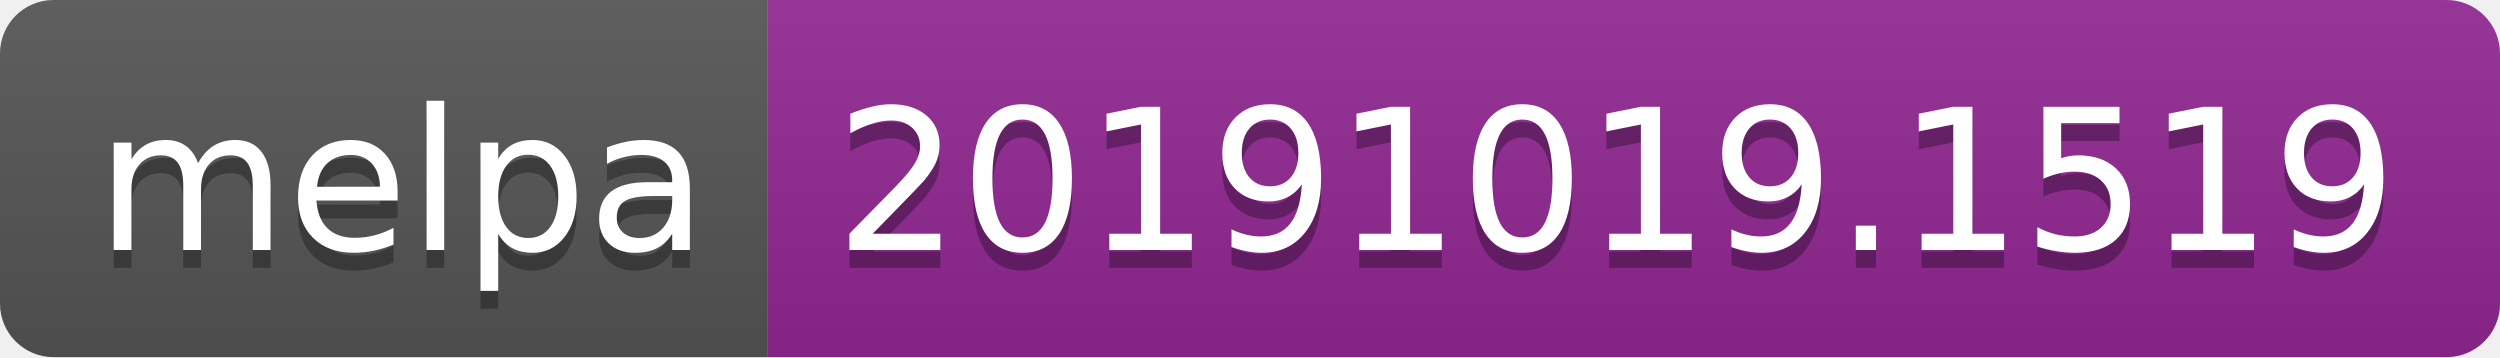
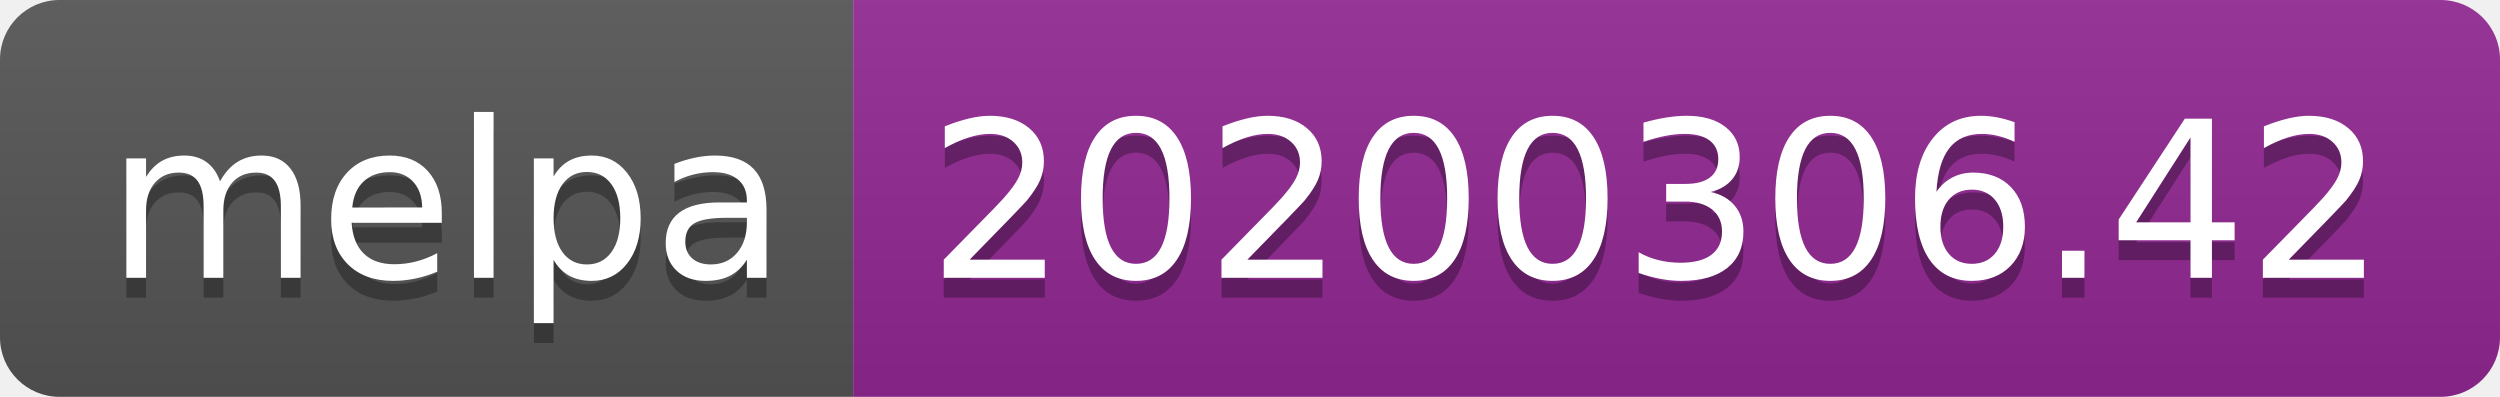
- <svg xmlns="http://www.w3.org/2000/svg" width="140" height="20">
+ <svg xmlns="http://www.w3.org/2000/svg" width="126" height="20">
  <linearGradient id="b" x2="0" y2="100%">
    <stop offset="0" stop-color="#bbb" stop-opacity=".1" />
    <stop offset="1" stop-opacity=".1" />
  </linearGradient>
  <clipPath id="a">
-     <rect width="140" height="20" rx="3" fill="#fff" />
+     <rect width="126" height="20" rx="3" fill="#fff" />
  </clipPath>
  <g clip-path="url(#a)">
    <path fill="#555" d="M0 0h43v20H0z" />
-     <path fill="#922793" d="M43 0h97v20H43z" />
-     <path fill="url(#b)" d="M0 0h140v20H0z" />
+     <path fill="#922793" d="M43 0h83v20H43z" />
+     <path fill="url(#b)" d="M0 0h126v20H0z" />
  </g>
  <g fill="#fff" text-anchor="middle" font-family="DejaVu Sans,Verdana,Geneva,sans-serif" font-size="110">
    <text x="225" y="150" fill="#010101" fill-opacity=".3" transform="scale(.1)" textLength="330">melpa</text>
    <text x="225" y="140" transform="scale(.1)" textLength="330">melpa</text>
-     <text x="905" y="150" fill="#010101" fill-opacity=".3" transform="scale(.1)" textLength="870">20191019.1519</text>
-     <text x="905" y="140" transform="scale(.1)" textLength="870">20191019.1519</text>
+     <text x="835" y="150" fill="#010101" fill-opacity=".3" transform="scale(.1)" textLength="730">20200306.42</text>
+     <text x="835" y="140" transform="scale(.1)" textLength="730">20200306.42</text>
  </g>
</svg>
